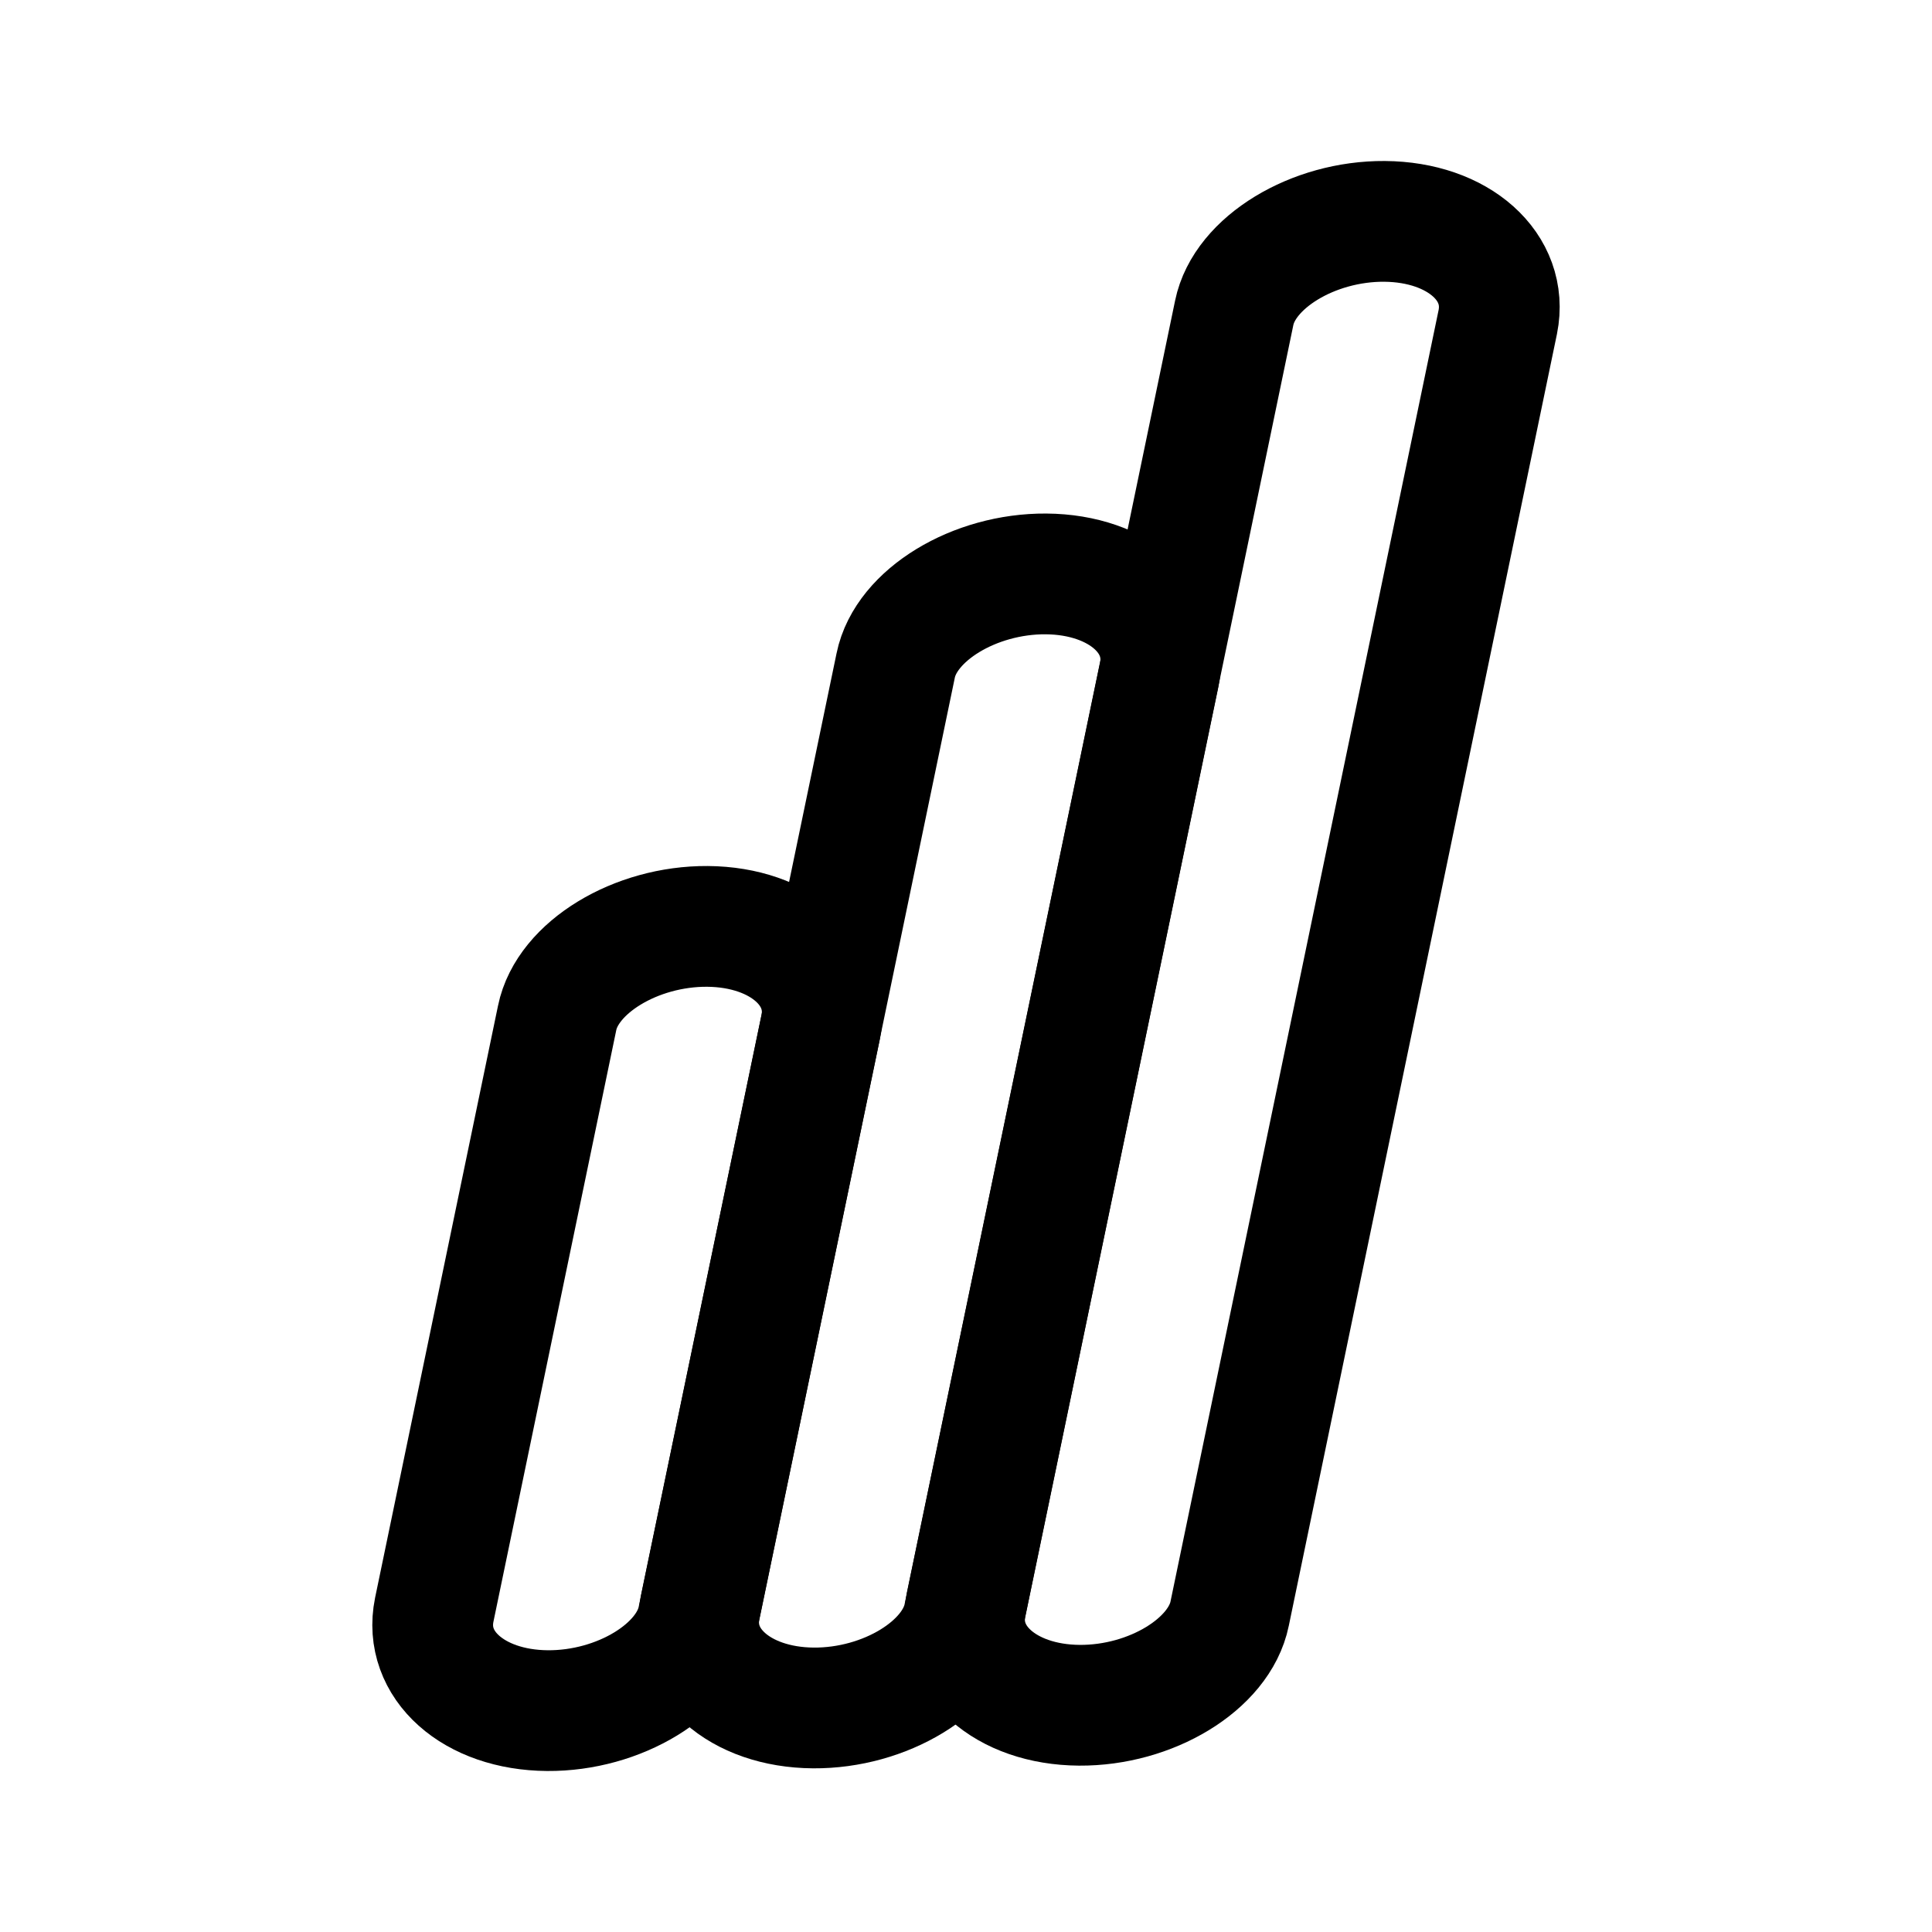
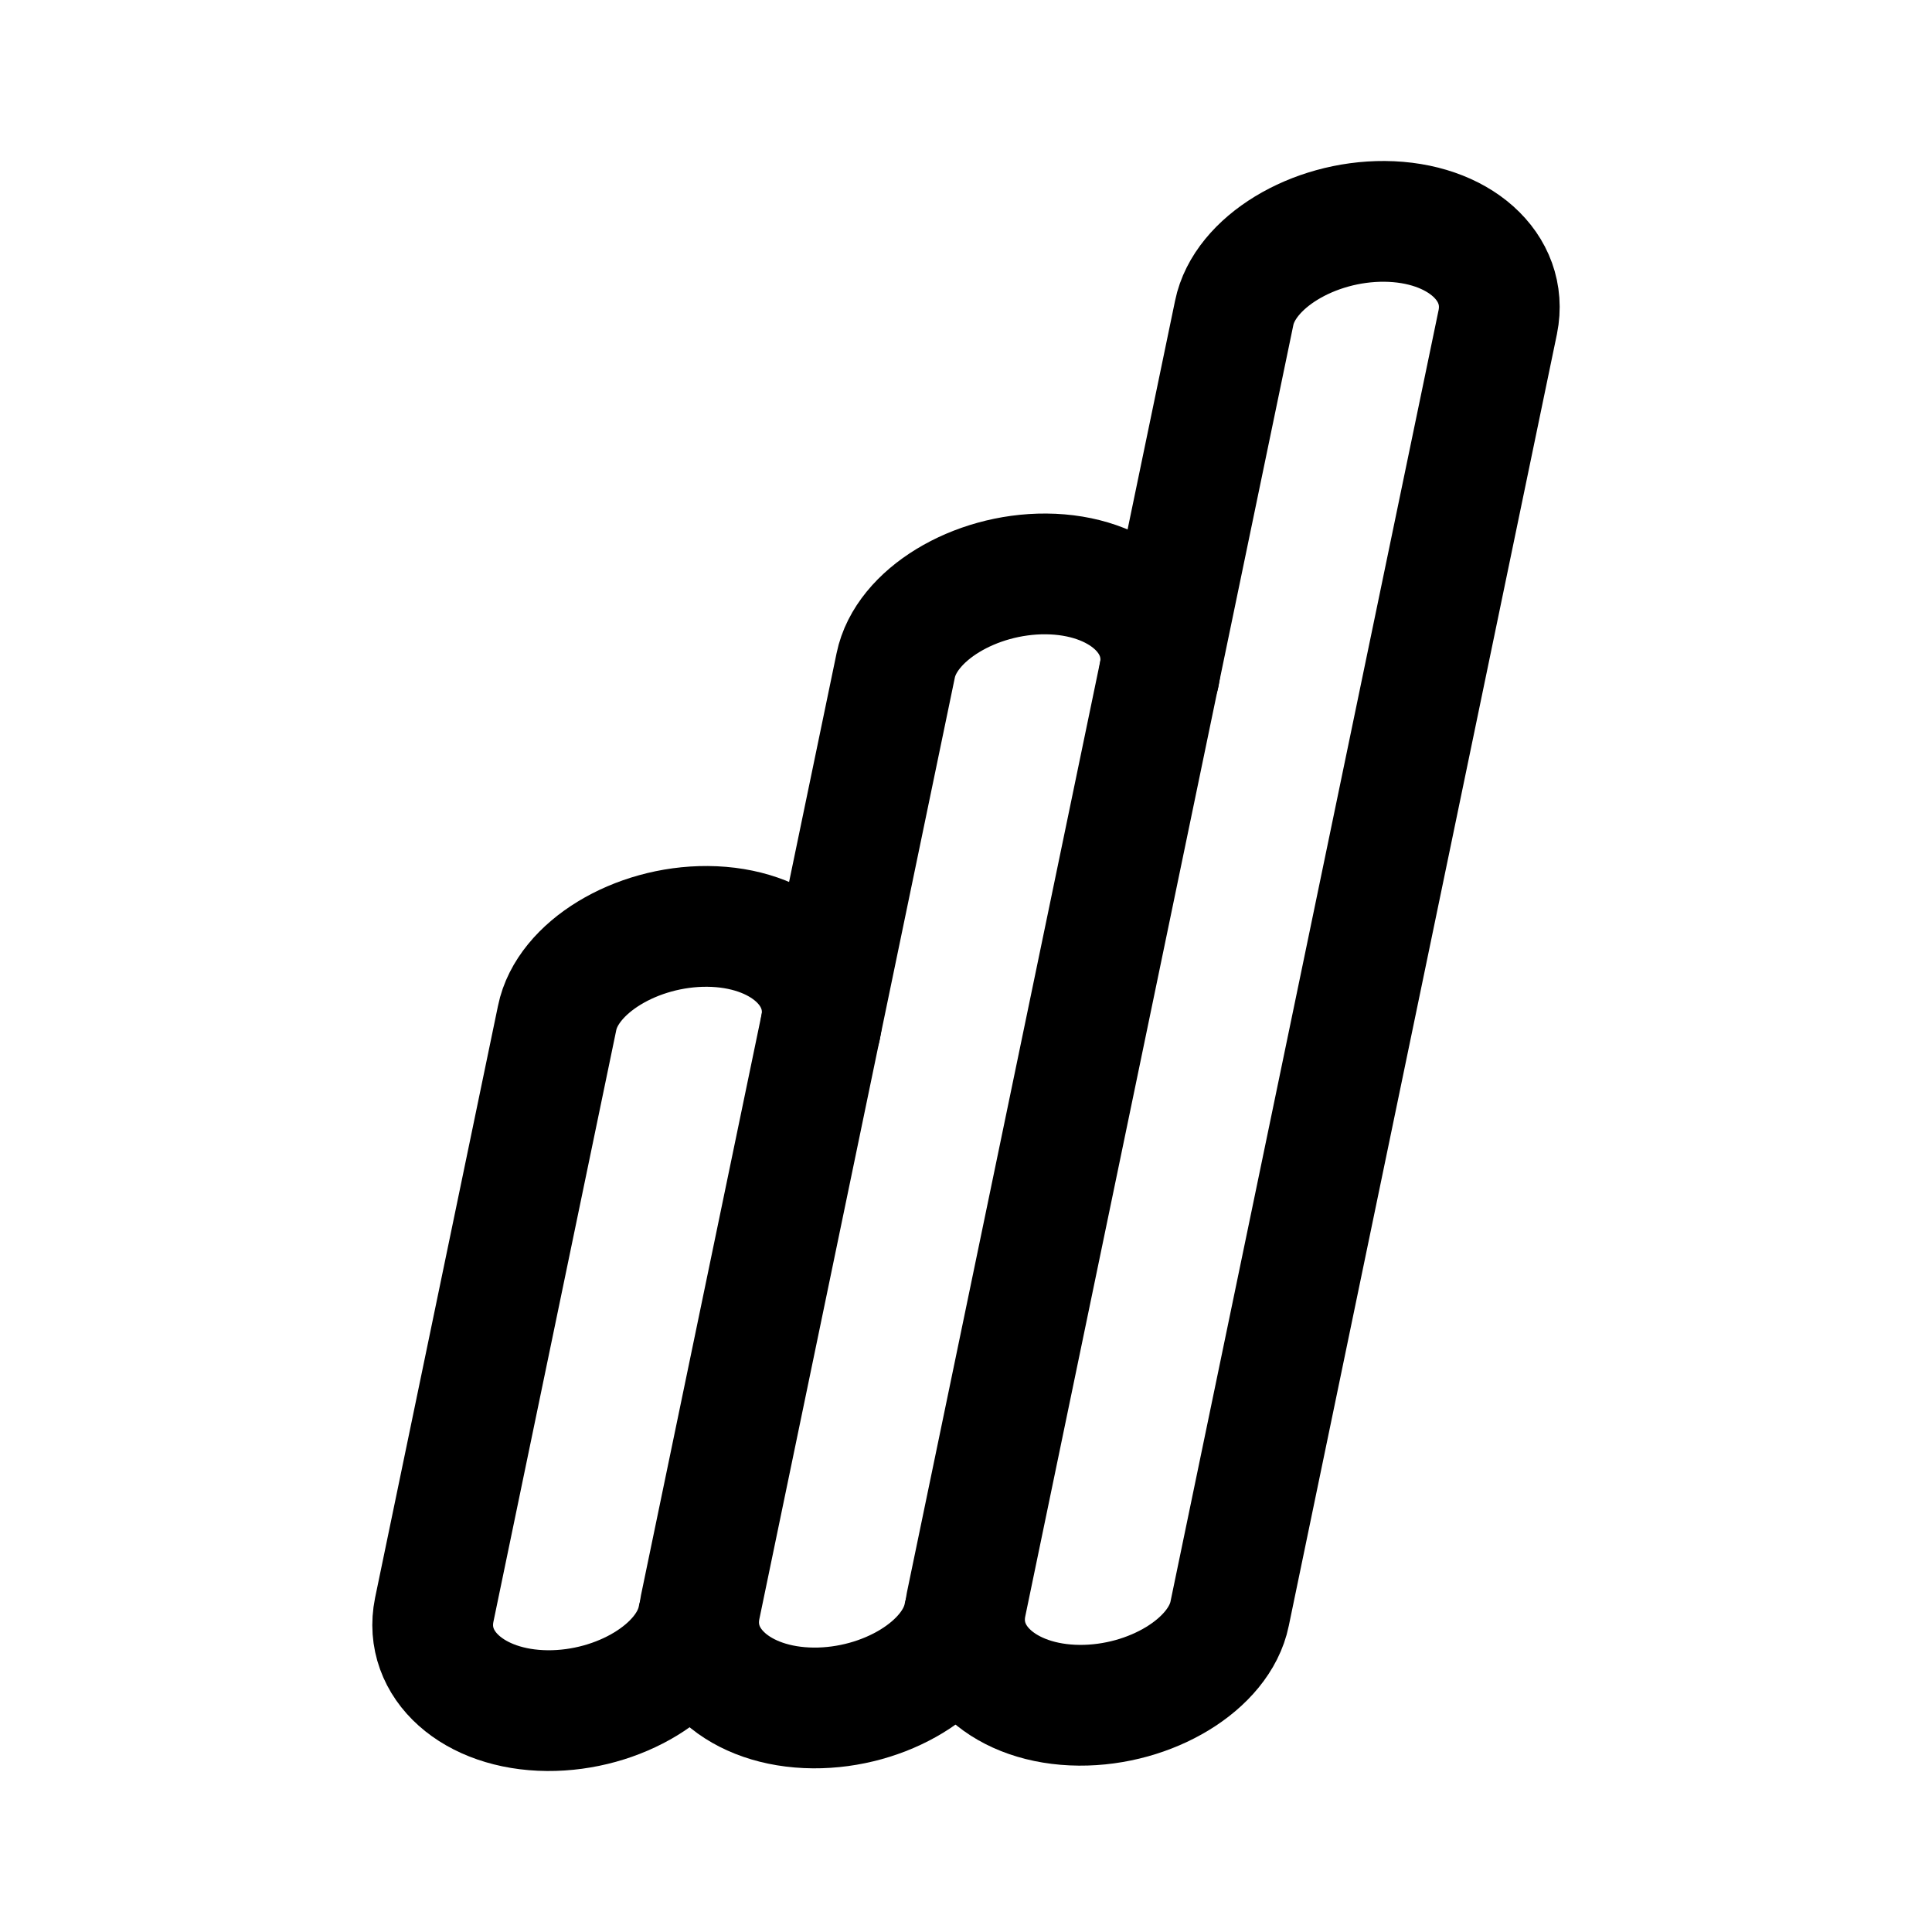
<svg xmlns="http://www.w3.org/2000/svg" width="192" height="192" viewBox="0 0 192 192">
  <defs>
-     <style>.a{fill:none;stroke:#000;stroke-miterlimit:10;stroke-width:12px;}</style>
+     <style>.a{fill:none;stroke:#000;stroke-linecap:round;stroke-miterlimit:10;stroke-width:12px;}</style>
  </defs>
  <path class="a" d="M122.2,160.367c-1.026,5.023-7.828,9.15-14.941,9.1-7.365-.055-12.352-4.557-11.255-10L122.653,31.1c1.025-5.023,7.827-9.15,14.941-9.1,7.365.055,12.351,4.557,11.255,9.995Z" />
-   <path class="a" d="M95.774,160.635c-1.025,5.023-7.827,9.15-14.941,9.1-7.365-.055-12.351-4.557-11.255-10l19.435-93.6c1.025-5.022,7.827-9.149,14.94-9.1,7.366.056,12.352,4.558,11.256,10Z" />
-   <path class="a" d="M69.347,160.9c-1.025,5.023-7.827,9.15-14.941,9.1-7.365-.055-12.351-4.557-11.255-10l12.216-58.836c1.025-5.023,7.827-9.149,14.94-9.1,7.366.055,12.352,4.558,11.256,10Z" />
+   <path class="a" d="M95.774,160.635c-1.025,5.023-7.827,9.15-14.941,9.1-7.365-.055-12.351-4.557-11.255-10l19.435-93.6c1.025-5.022,7.827-9.149,14.94-9.1,7.366.056,12.352,4.558,11.256,10" />
+   <path class="a" d="M69.347,160.9c-1.025,5.023-7.827,9.15-14.941,9.1-7.365-.055-12.351-4.557-11.255-10l12.216-58.836c1.025-5.023,7.827-9.149,14.94-9.1,7.366.055,12.352,4.558,11.256,10" />
</svg>
